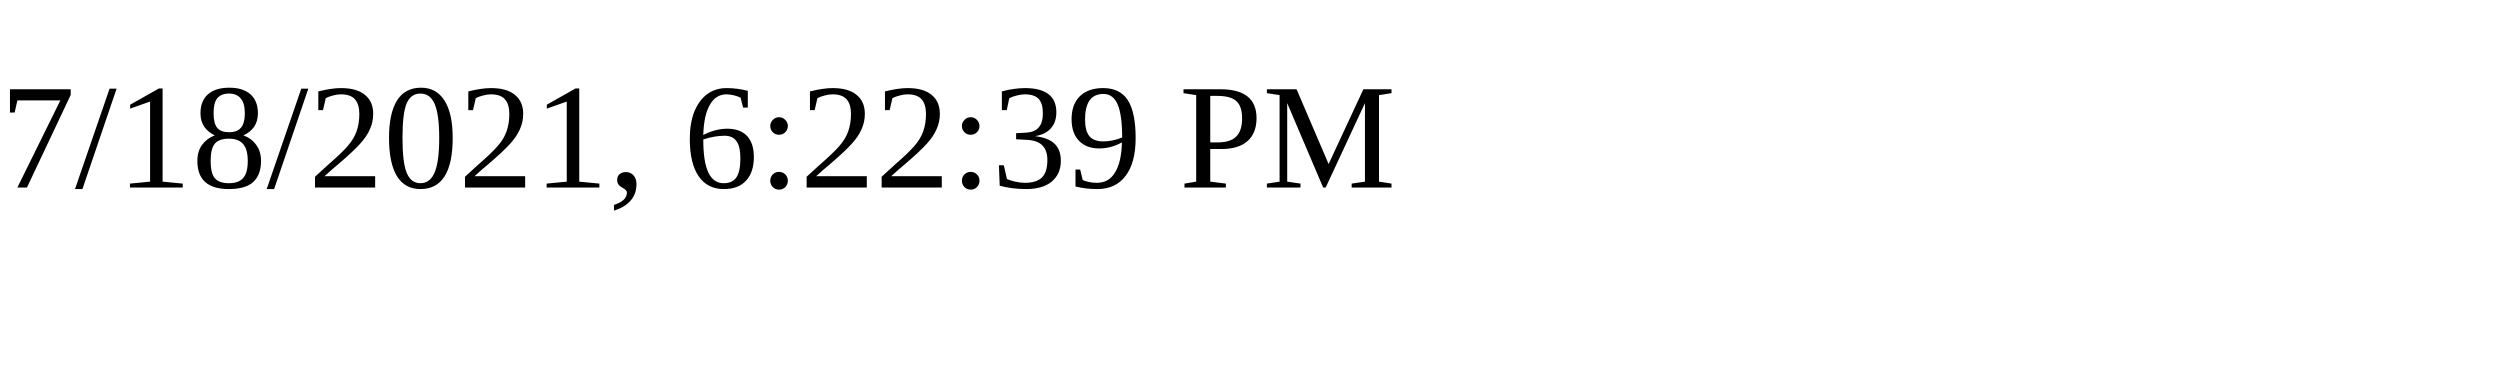
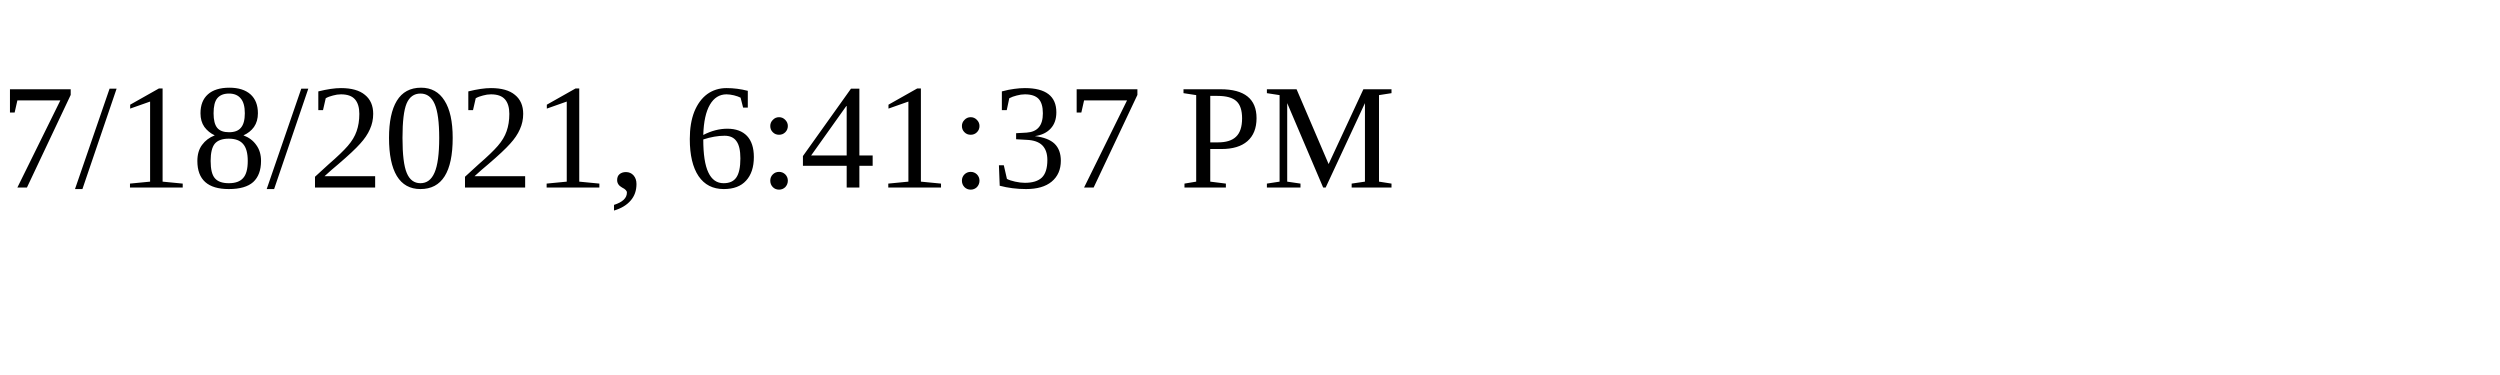
<svg xmlns="http://www.w3.org/2000/svg" height="30" width="200">
-   <text x="0" y="15">7/18/2021, 6:22:39 PM</text>
+   <text x="0" y="15">7/18/2021, 6:41:37 PM</text>
</svg>
